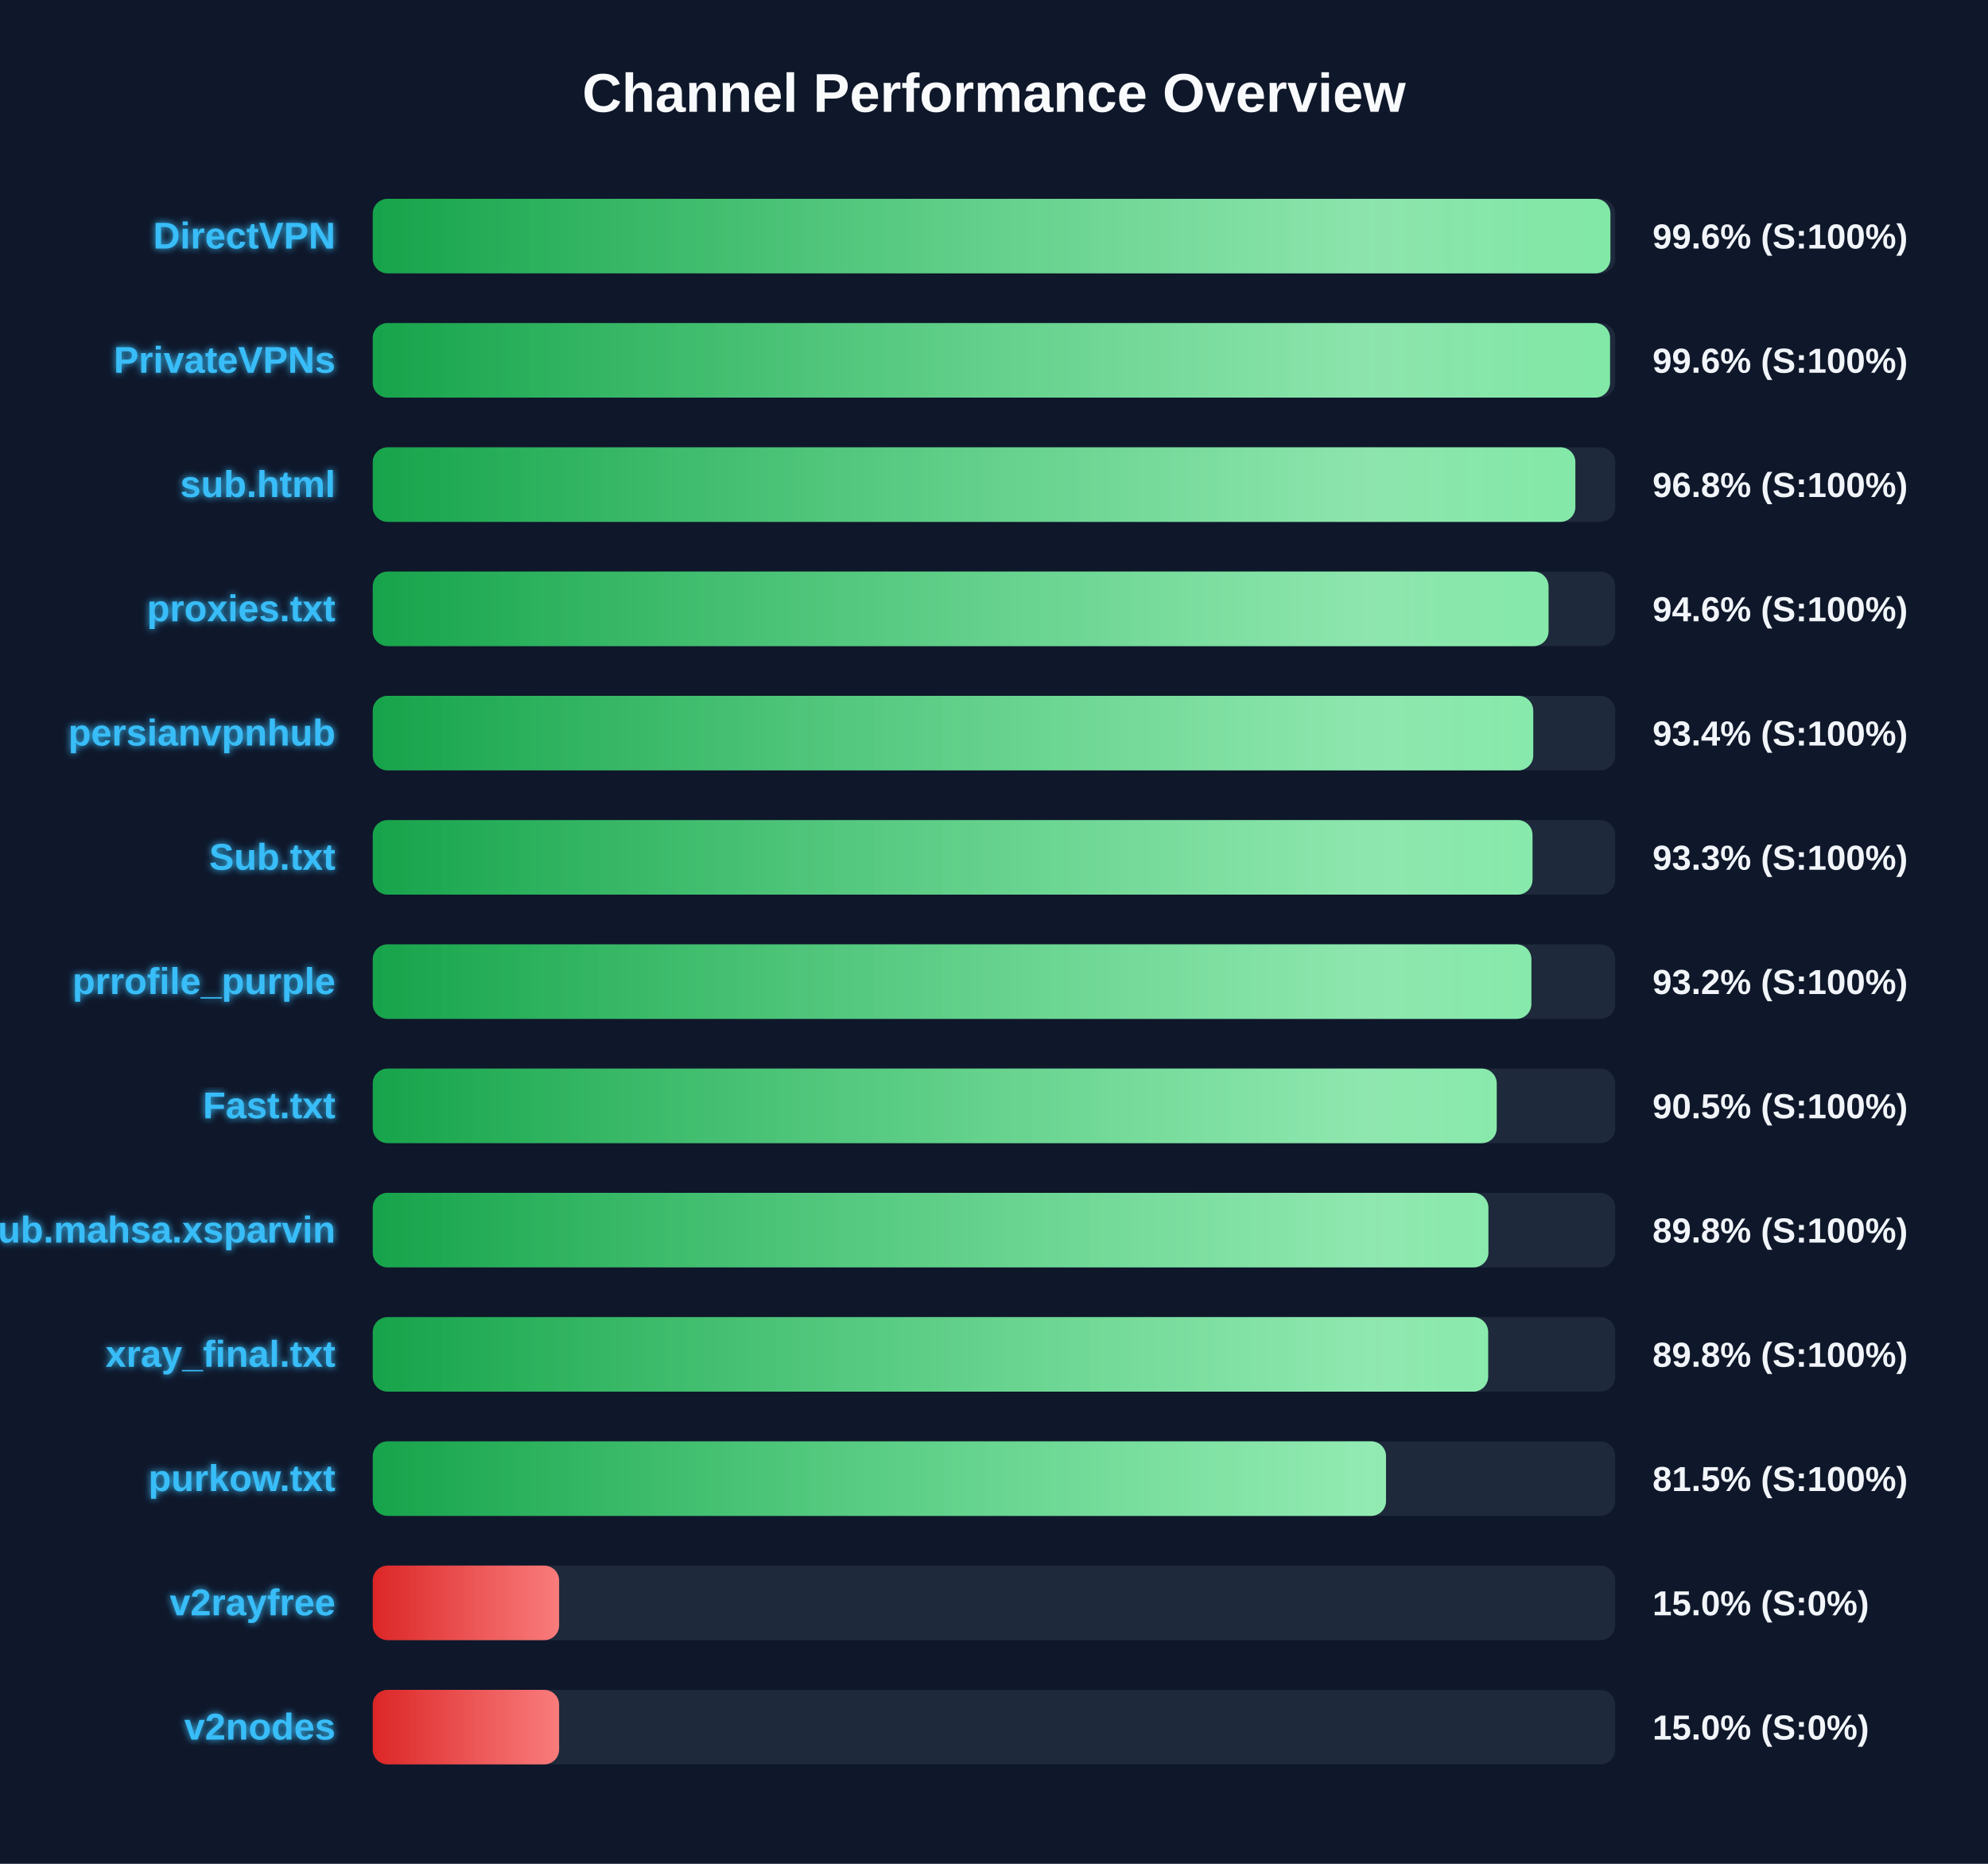
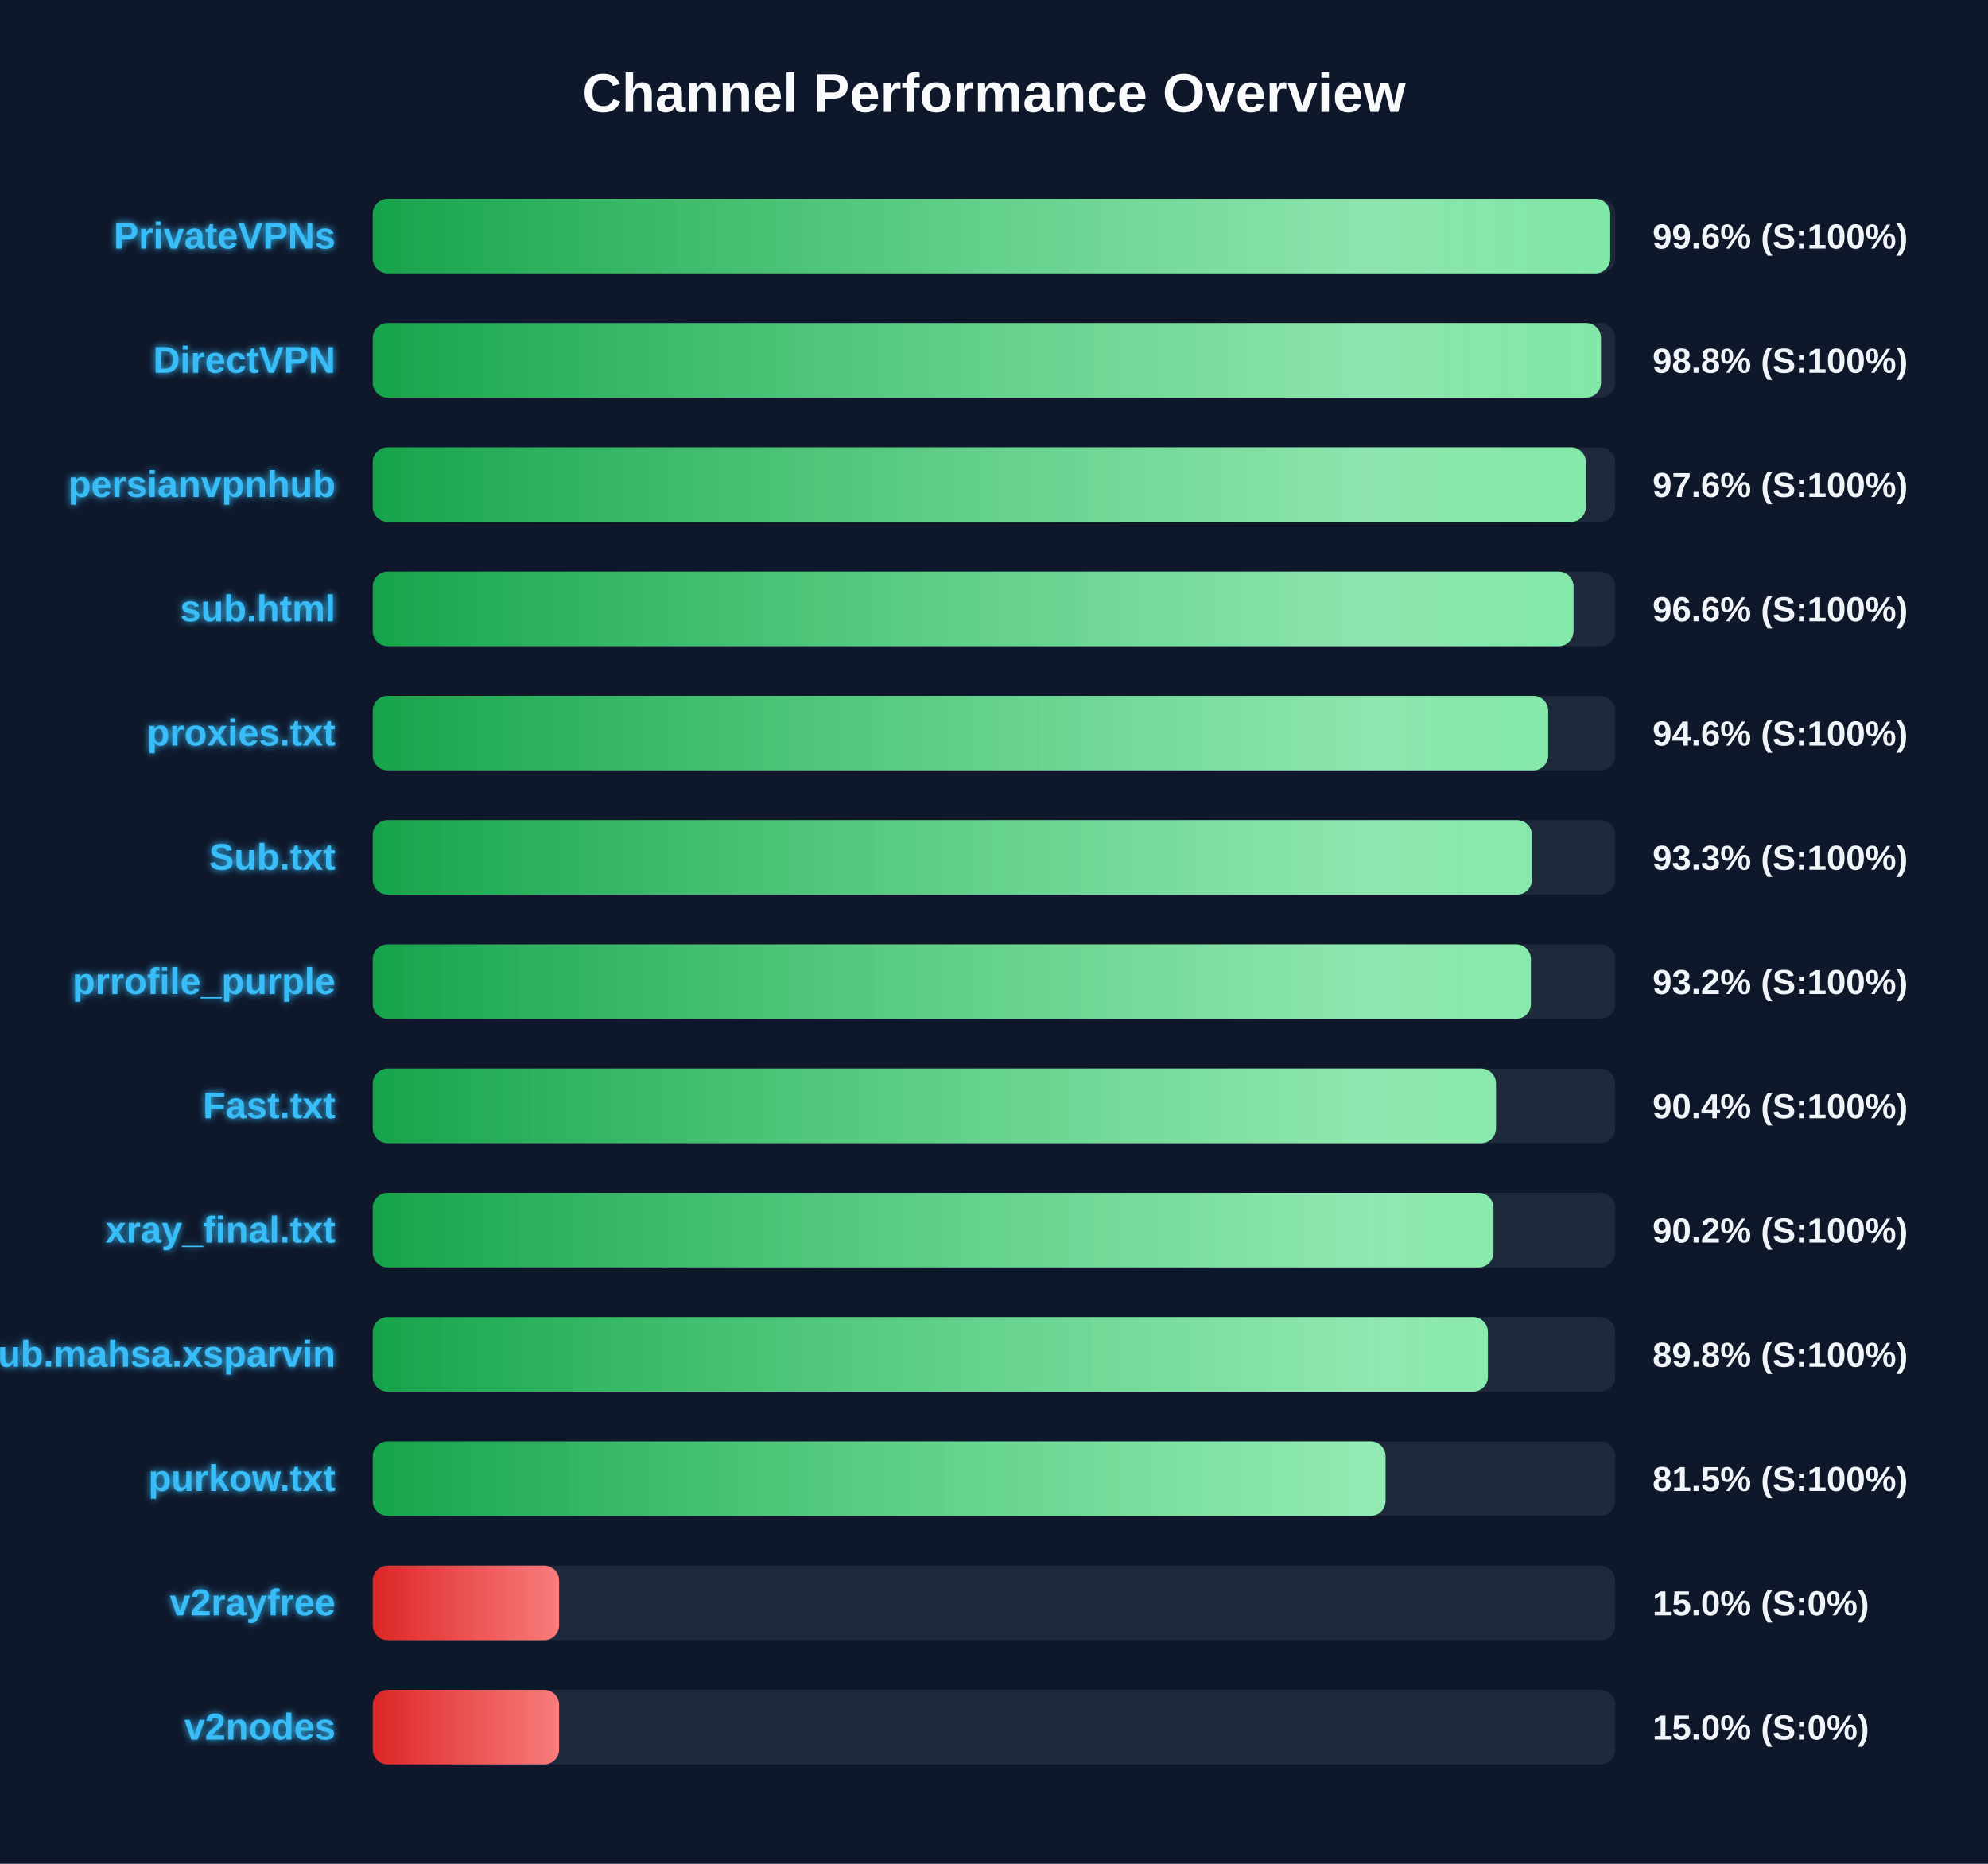
<svg xmlns="http://www.w3.org/2000/svg" width="800" height="750" version="1.1">
  <defs>
    <linearGradient id="grad-green" x1="0%" y1="0%" x2="100%" y2="0%">
      <stop offset="0%" stop-color="#16a34a" />
      <stop offset="100%" stop-color="#4ade80" />
    </linearGradient>
    <linearGradient id="grad-yellow" x1="0%" y1="0%" x2="100%" y2="0%">
      <stop offset="0%" stop-color="#ca8a04" />
      <stop offset="100%" stop-color="#fde047" />
    </linearGradient>
    <linearGradient id="grad-red" x1="0%" y1="0%" x2="100%" y2="0%">
      <stop offset="0%" stop-color="#dc2626" />
      <stop offset="100%" stop-color="#f87171" />
    </linearGradient>
    <linearGradient id="shimmer" x1="0%" y1="0%" x2="100%" y2="0%">
      <stop offset="0%" stop-color="rgba(255,255,255,0)" />
      <stop offset="50%" stop-color="rgba(255,255,255,0.4)" />
      <stop offset="100%" stop-color="rgba(255,255,255,0)" />
    </linearGradient>
    <filter id="glow" x="-20%" y="-20%" width="140%" height="140%">
      <feGaussianBlur stdDeviation="1.5" result="blur" />
      <feComposite in="SourceGraphic" in2="blur" operator="over" />
    </filter>
  </defs>
  <style>
        .bg-rect { fill: #0f172a; }
        .title { font: bold 22px 'Segoe UI', Arial, sans-serif; fill: #f8fafc; }
        .row { font: bold 15px 'Segoe UI', Arial, sans-serif; fill: #38bdf8; filter: url(#glow); }
        .score { font: bold 14px 'Segoe UI', Arial, sans-serif; fill: #f1f5f9; }
        @keyframes shimmer-anim {
            0% { transform: translateX(-100%); }
            100% { transform: translateX(200%); }
        }
        .shimmer-rect {
            animation: shimmer-anim 2.5s infinite linear;
        }
    </style>
  <rect width="100%" height="100%" class="bg-rect" />
  <text x="400" y="45" text-anchor="middle" class="title">Channel Performance Overview</text>
  <rect x="150" y="80" width="500" height="30" fill="#1e293b" rx="6" />
  <clipPath id="clip-0">
-     <rect x="150" y="80" width="498.05" height="30" rx="6" />
+     <rect x="150" y="80" width="497.95" height="30" rx="6" />
  </clipPath>
-   <rect x="150" y="80" width="498.05" height="30" fill="url(#grad-green)" rx="6" />
+   <rect x="150" y="80" width="497.95" height="30" fill="url(#grad-green)" rx="6" />
  <g clip-path="url(#clip-0)">
    <rect x="150" y="80" width="100%" height="30" fill="url(#shimmer)" class="shimmer-rect" />
  </g>
-   <text x="135" y="100" text-anchor="end" class="row">DirectVPN</text>
+   <text x="135" y="100" text-anchor="end" class="row">PrivateVPNs</text>
  <text x="665" y="100" text-anchor="start" class="score">99.6% (S:100%)</text>
  <rect x="150" y="130" width="500" height="30" fill="#1e293b" rx="6" />
  <clipPath id="clip-1">
-     <rect x="150" y="130" width="497.9" height="30" rx="6" />
+     <rect x="150" y="130" width="494.25" height="30" rx="6" />
  </clipPath>
-   <rect x="150" y="130" width="497.9" height="30" fill="url(#grad-green)" rx="6" />
+   <rect x="150" y="130" width="494.25" height="30" fill="url(#grad-green)" rx="6" />
  <g clip-path="url(#clip-1)">
    <rect x="150" y="130" width="100%" height="30" fill="url(#shimmer)" class="shimmer-rect" />
  </g>
-   <text x="135" y="150" text-anchor="end" class="row">PrivateVPNs</text>
-   <text x="665" y="150" text-anchor="start" class="score">99.6% (S:100%)</text>
+   <text x="135" y="150" text-anchor="end" class="row">DirectVPN</text>
+   <text x="665" y="150" text-anchor="start" class="score">98.8% (S:100%)</text>
  <rect x="150" y="180" width="500" height="30" fill="#1e293b" rx="6" />
  <clipPath id="clip-2">
-     <rect x="150" y="180" width="483.95" height="30" rx="6" />
+     <rect x="150" y="180" width="488.15" height="30" rx="6" />
  </clipPath>
-   <rect x="150" y="180" width="483.95" height="30" fill="url(#grad-green)" rx="6" />
+   <rect x="150" y="180" width="488.15" height="30" fill="url(#grad-green)" rx="6" />
  <g clip-path="url(#clip-2)">
    <rect x="150" y="180" width="100%" height="30" fill="url(#shimmer)" class="shimmer-rect" />
  </g>
-   <text x="135" y="200" text-anchor="end" class="row">sub.html</text>
-   <text x="665" y="200" text-anchor="start" class="score">96.8% (S:100%)</text>
+   <text x="135" y="200" text-anchor="end" class="row">persianvpnhub</text>
+   <text x="665" y="200" text-anchor="start" class="score">97.6% (S:100%)</text>
  <rect x="150" y="230" width="500" height="30" fill="#1e293b" rx="6" />
  <clipPath id="clip-3">
-     <rect x="150" y="230" width="473.15" height="30" rx="6" />
+     <rect x="150" y="230" width="483.2" height="30" rx="6" />
  </clipPath>
-   <rect x="150" y="230" width="473.15" height="30" fill="url(#grad-green)" rx="6" />
+   <rect x="150" y="230" width="483.2" height="30" fill="url(#grad-green)" rx="6" />
  <g clip-path="url(#clip-3)">
    <rect x="150" y="230" width="100%" height="30" fill="url(#shimmer)" class="shimmer-rect" />
  </g>
-   <text x="135" y="250" text-anchor="end" class="row">proxies.txt</text>
-   <text x="665" y="250" text-anchor="start" class="score">94.6% (S:100%)</text>
+   <text x="135" y="250" text-anchor="end" class="row">sub.html</text>
+   <text x="665" y="250" text-anchor="start" class="score">96.6% (S:100%)</text>
  <rect x="150" y="280" width="500" height="30" fill="#1e293b" rx="6" />
  <clipPath id="clip-4">
-     <rect x="150" y="280" width="467.0" height="30" rx="6" />
+     <rect x="150" y="280" width="473.0" height="30" rx="6" />
  </clipPath>
-   <rect x="150" y="280" width="467.0" height="30" fill="url(#grad-green)" rx="6" />
+   <rect x="150" y="280" width="473.0" height="30" fill="url(#grad-green)" rx="6" />
  <g clip-path="url(#clip-4)">
    <rect x="150" y="280" width="100%" height="30" fill="url(#shimmer)" class="shimmer-rect" />
  </g>
-   <text x="135" y="300" text-anchor="end" class="row">persianvpnhub</text>
-   <text x="665" y="300" text-anchor="start" class="score">93.4% (S:100%)</text>
+   <text x="135" y="300" text-anchor="end" class="row">proxies.txt</text>
+   <text x="665" y="300" text-anchor="start" class="score">94.6% (S:100%)</text>
  <rect x="150" y="330" width="500" height="30" fill="#1e293b" rx="6" />
  <clipPath id="clip-5">
-     <rect x="150" y="330" width="466.7" height="30" rx="6" />
+     <rect x="150" y="330" width="466.45" height="30" rx="6" />
  </clipPath>
-   <rect x="150" y="330" width="466.7" height="30" fill="url(#grad-green)" rx="6" />
+   <rect x="150" y="330" width="466.45" height="30" fill="url(#grad-green)" rx="6" />
  <g clip-path="url(#clip-5)">
    <rect x="150" y="330" width="100%" height="30" fill="url(#shimmer)" class="shimmer-rect" />
  </g>
  <text x="135" y="350" text-anchor="end" class="row">Sub.txt</text>
  <text x="665" y="350" text-anchor="start" class="score">93.3% (S:100%)</text>
  <rect x="150" y="380" width="500" height="30" fill="#1e293b" rx="6" />
  <clipPath id="clip-6">
-     <rect x="150" y="380" width="466.25" height="30" rx="6" />
+     <rect x="150" y="380" width="466.05" height="30" rx="6" />
  </clipPath>
-   <rect x="150" y="380" width="466.25" height="30" fill="url(#grad-green)" rx="6" />
+   <rect x="150" y="380" width="466.05" height="30" fill="url(#grad-green)" rx="6" />
  <g clip-path="url(#clip-6)">
    <rect x="150" y="380" width="100%" height="30" fill="url(#shimmer)" class="shimmer-rect" />
  </g>
  <text x="135" y="400" text-anchor="end" class="row">prrofile_purple</text>
  <text x="665" y="400" text-anchor="start" class="score">93.2% (S:100%)</text>
  <rect x="150" y="430" width="500" height="30" fill="#1e293b" rx="6" />
  <clipPath id="clip-7">
-     <rect x="150" y="430" width="452.3" height="30" rx="6" />
+     <rect x="150" y="430" width="452.0" height="30" rx="6" />
  </clipPath>
-   <rect x="150" y="430" width="452.3" height="30" fill="url(#grad-green)" rx="6" />
+   <rect x="150" y="430" width="452.0" height="30" fill="url(#grad-green)" rx="6" />
  <g clip-path="url(#clip-7)">
    <rect x="150" y="430" width="100%" height="30" fill="url(#shimmer)" class="shimmer-rect" />
  </g>
  <text x="135" y="450" text-anchor="end" class="row">Fast.txt</text>
-   <text x="665" y="450" text-anchor="start" class="score">90.5% (S:100%)</text>
+   <text x="665" y="450" text-anchor="start" class="score">90.4% (S:100%)</text>
  <rect x="150" y="480" width="500" height="30" fill="#1e293b" rx="6" />
  <clipPath id="clip-8">
-     <rect x="150" y="480" width="448.95" height="30" rx="6" />
+     <rect x="150" y="480" width="451.0" height="30" rx="6" />
  </clipPath>
-   <rect x="150" y="480" width="448.95" height="30" fill="url(#grad-green)" rx="6" />
+   <rect x="150" y="480" width="451.0" height="30" fill="url(#grad-green)" rx="6" />
  <g clip-path="url(#clip-8)">
    <rect x="150" y="480" width="100%" height="30" fill="url(#shimmer)" class="shimmer-rect" />
  </g>
-   <text x="135" y="500" text-anchor="end" class="row">Sub.mahsa.xsparvin</text>
-   <text x="665" y="500" text-anchor="start" class="score">89.8% (S:100%)</text>
+   <text x="135" y="500" text-anchor="end" class="row">xray_final.txt</text>
+   <text x="665" y="500" text-anchor="start" class="score">90.2% (S:100%)</text>
  <rect x="150" y="530" width="500" height="30" fill="#1e293b" rx="6" />
  <clipPath id="clip-9">
-     <rect x="150" y="530" width="448.85" height="30" rx="6" />
+     <rect x="150" y="530" width="448.75" height="30" rx="6" />
  </clipPath>
-   <rect x="150" y="530" width="448.85" height="30" fill="url(#grad-green)" rx="6" />
+   <rect x="150" y="530" width="448.75" height="30" fill="url(#grad-green)" rx="6" />
  <g clip-path="url(#clip-9)">
    <rect x="150" y="530" width="100%" height="30" fill="url(#shimmer)" class="shimmer-rect" />
  </g>
-   <text x="135" y="550" text-anchor="end" class="row">xray_final.txt</text>
+   <text x="135" y="550" text-anchor="end" class="row">Sub.mahsa.xsparvin</text>
  <text x="665" y="550" text-anchor="start" class="score">89.8% (S:100%)</text>
  <rect x="150" y="580" width="500" height="30" fill="#1e293b" rx="6" />
  <clipPath id="clip-10">
-     <rect x="150" y="580" width="407.75" height="30" rx="6" />
+     <rect x="150" y="580" width="407.55" height="30" rx="6" />
  </clipPath>
-   <rect x="150" y="580" width="407.75" height="30" fill="url(#grad-green)" rx="6" />
+   <rect x="150" y="580" width="407.55" height="30" fill="url(#grad-green)" rx="6" />
  <g clip-path="url(#clip-10)">
    <rect x="150" y="580" width="100%" height="30" fill="url(#shimmer)" class="shimmer-rect" />
  </g>
  <text x="135" y="600" text-anchor="end" class="row">purkow.txt</text>
  <text x="665" y="600" text-anchor="start" class="score">81.5% (S:100%)</text>
  <rect x="150" y="630" width="500" height="30" fill="#1e293b" rx="6" />
  <clipPath id="clip-11">
    <rect x="150" y="630" width="75.0" height="30" rx="6" />
  </clipPath>
  <rect x="150" y="630" width="75.0" height="30" fill="url(#grad-red)" rx="6" />
  <g clip-path="url(#clip-11)">
    <rect x="150" y="630" width="100%" height="30" fill="url(#shimmer)" class="shimmer-rect" />
  </g>
  <text x="135" y="650" text-anchor="end" class="row">v2rayfree</text>
  <text x="665" y="650" text-anchor="start" class="score">15.0% (S:0%)</text>
  <rect x="150" y="680" width="500" height="30" fill="#1e293b" rx="6" />
  <clipPath id="clip-12">
    <rect x="150" y="680" width="75.0" height="30" rx="6" />
  </clipPath>
  <rect x="150" y="680" width="75.0" height="30" fill="url(#grad-red)" rx="6" />
  <g clip-path="url(#clip-12)">
    <rect x="150" y="680" width="100%" height="30" fill="url(#shimmer)" class="shimmer-rect" />
  </g>
  <text x="135" y="700" text-anchor="end" class="row">v2nodes</text>
  <text x="665" y="700" text-anchor="start" class="score">15.0% (S:0%)</text>
</svg>
